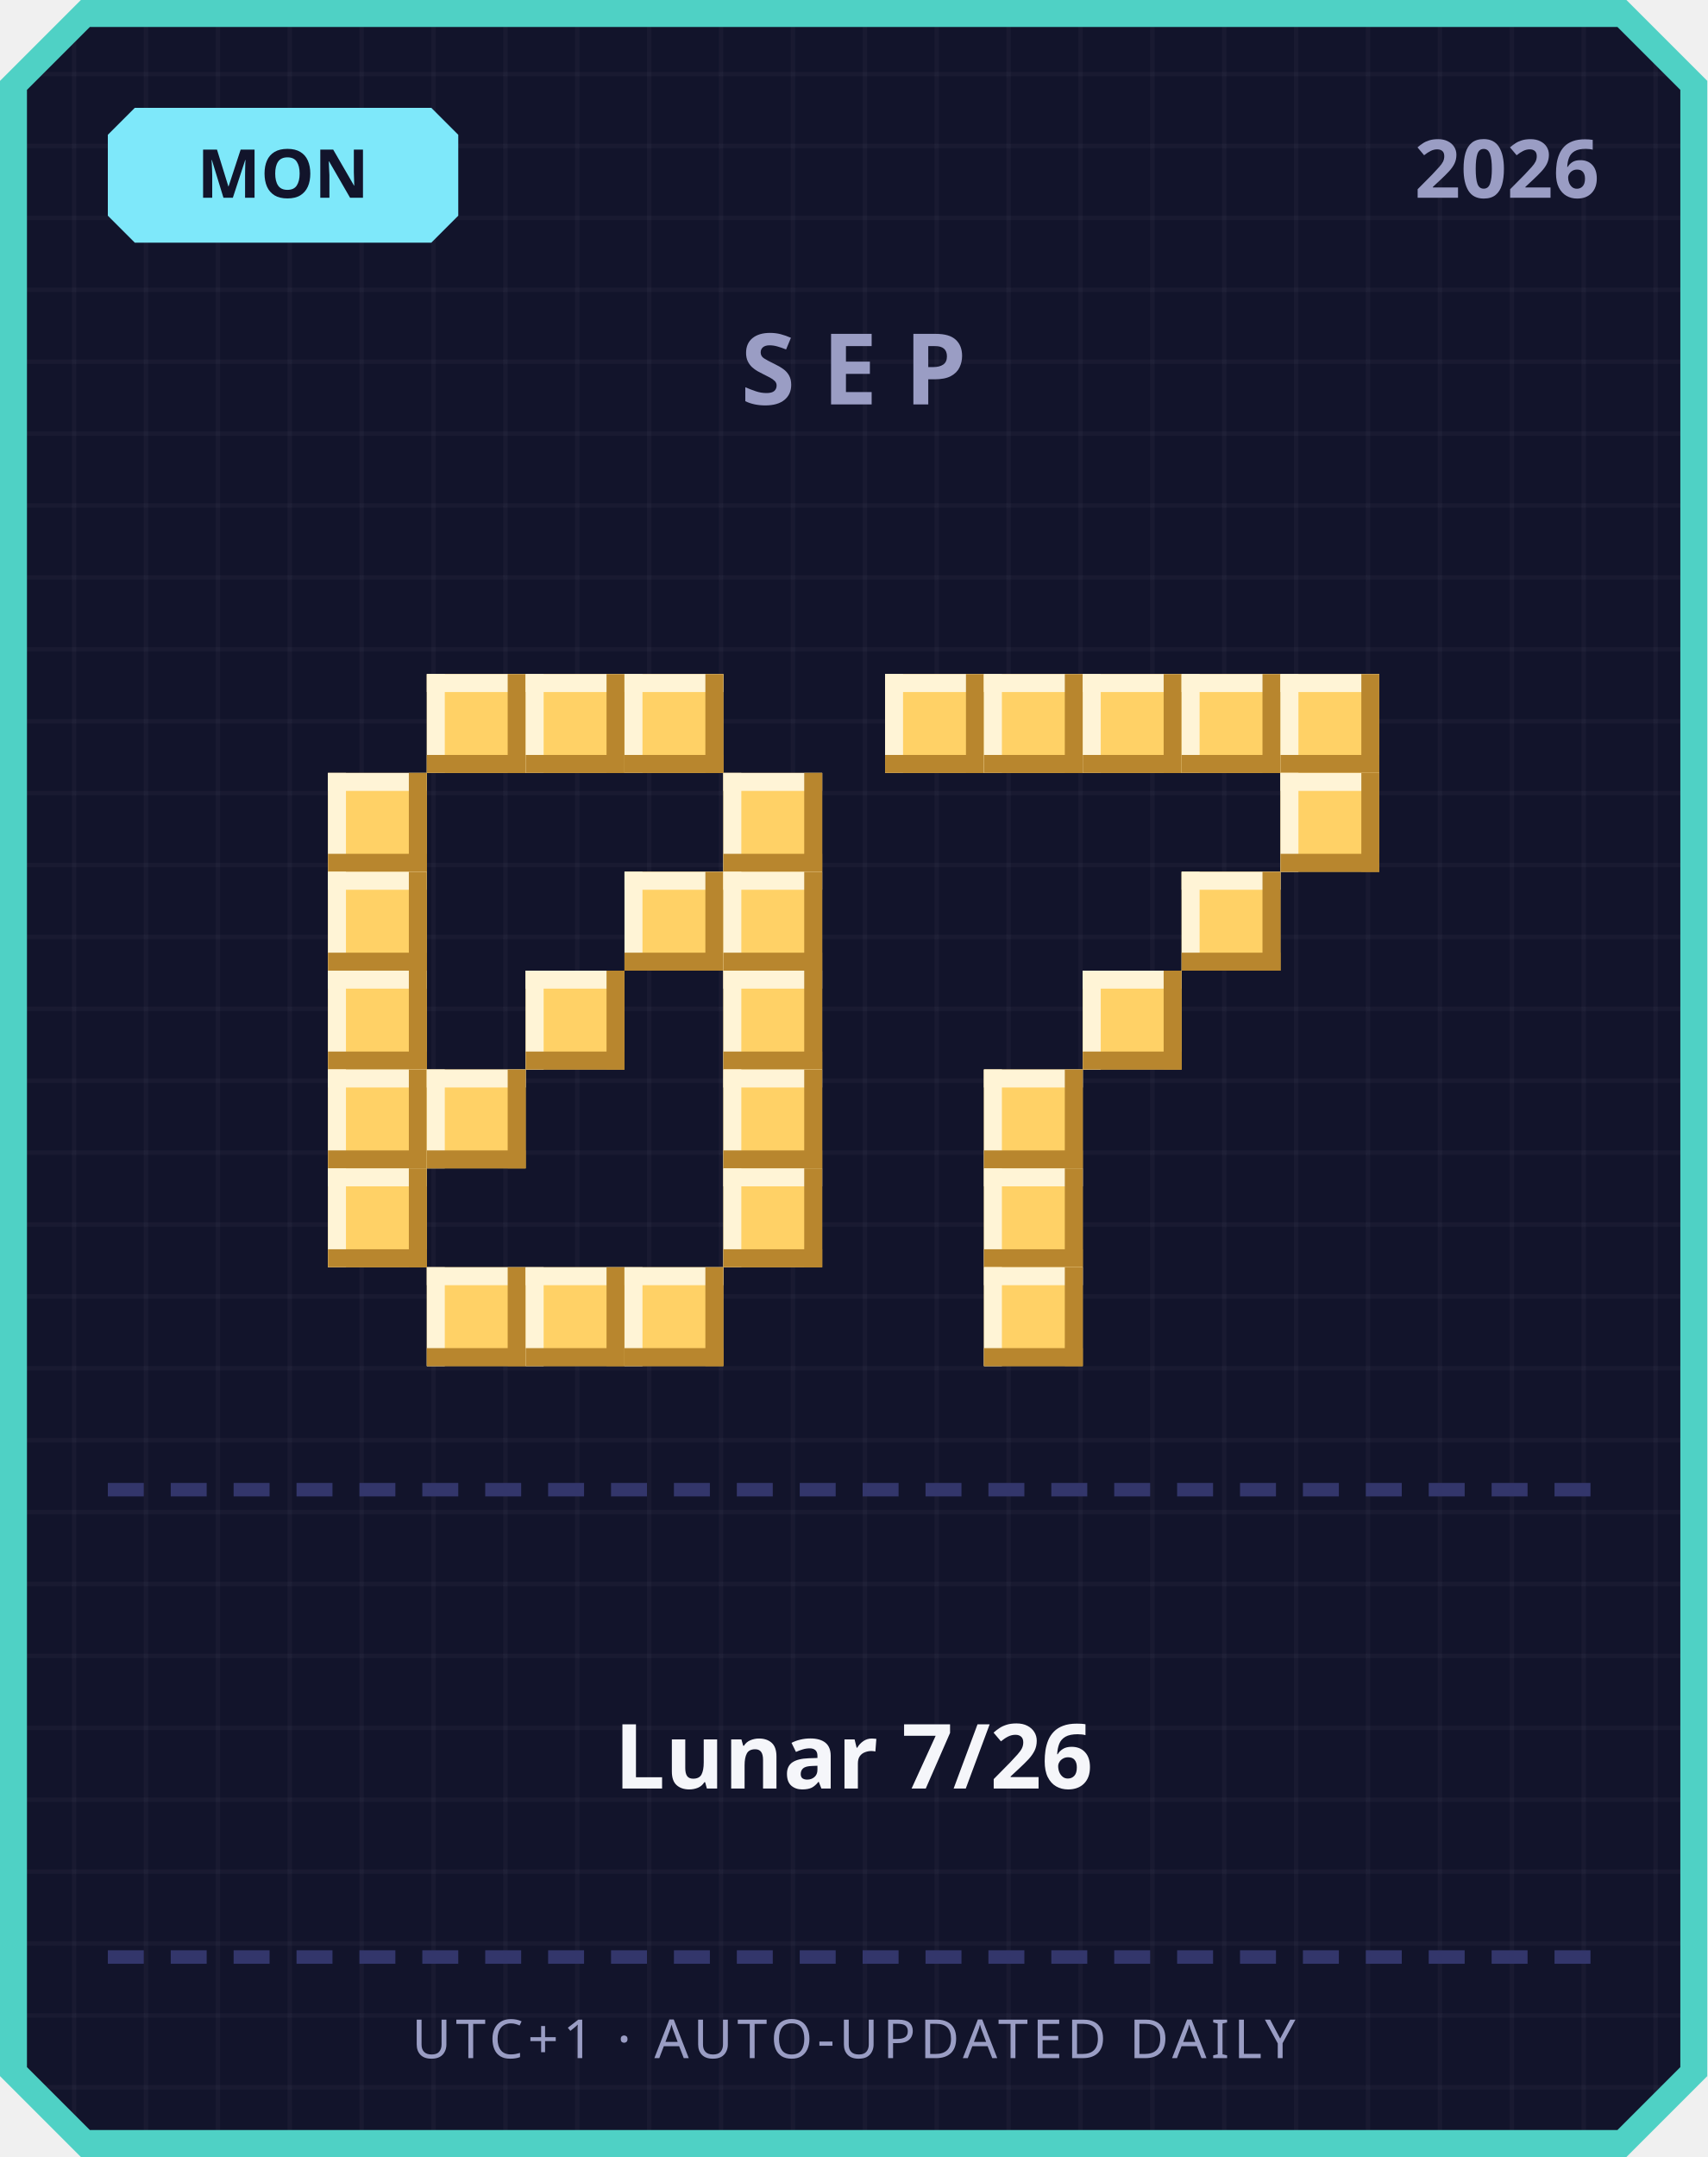
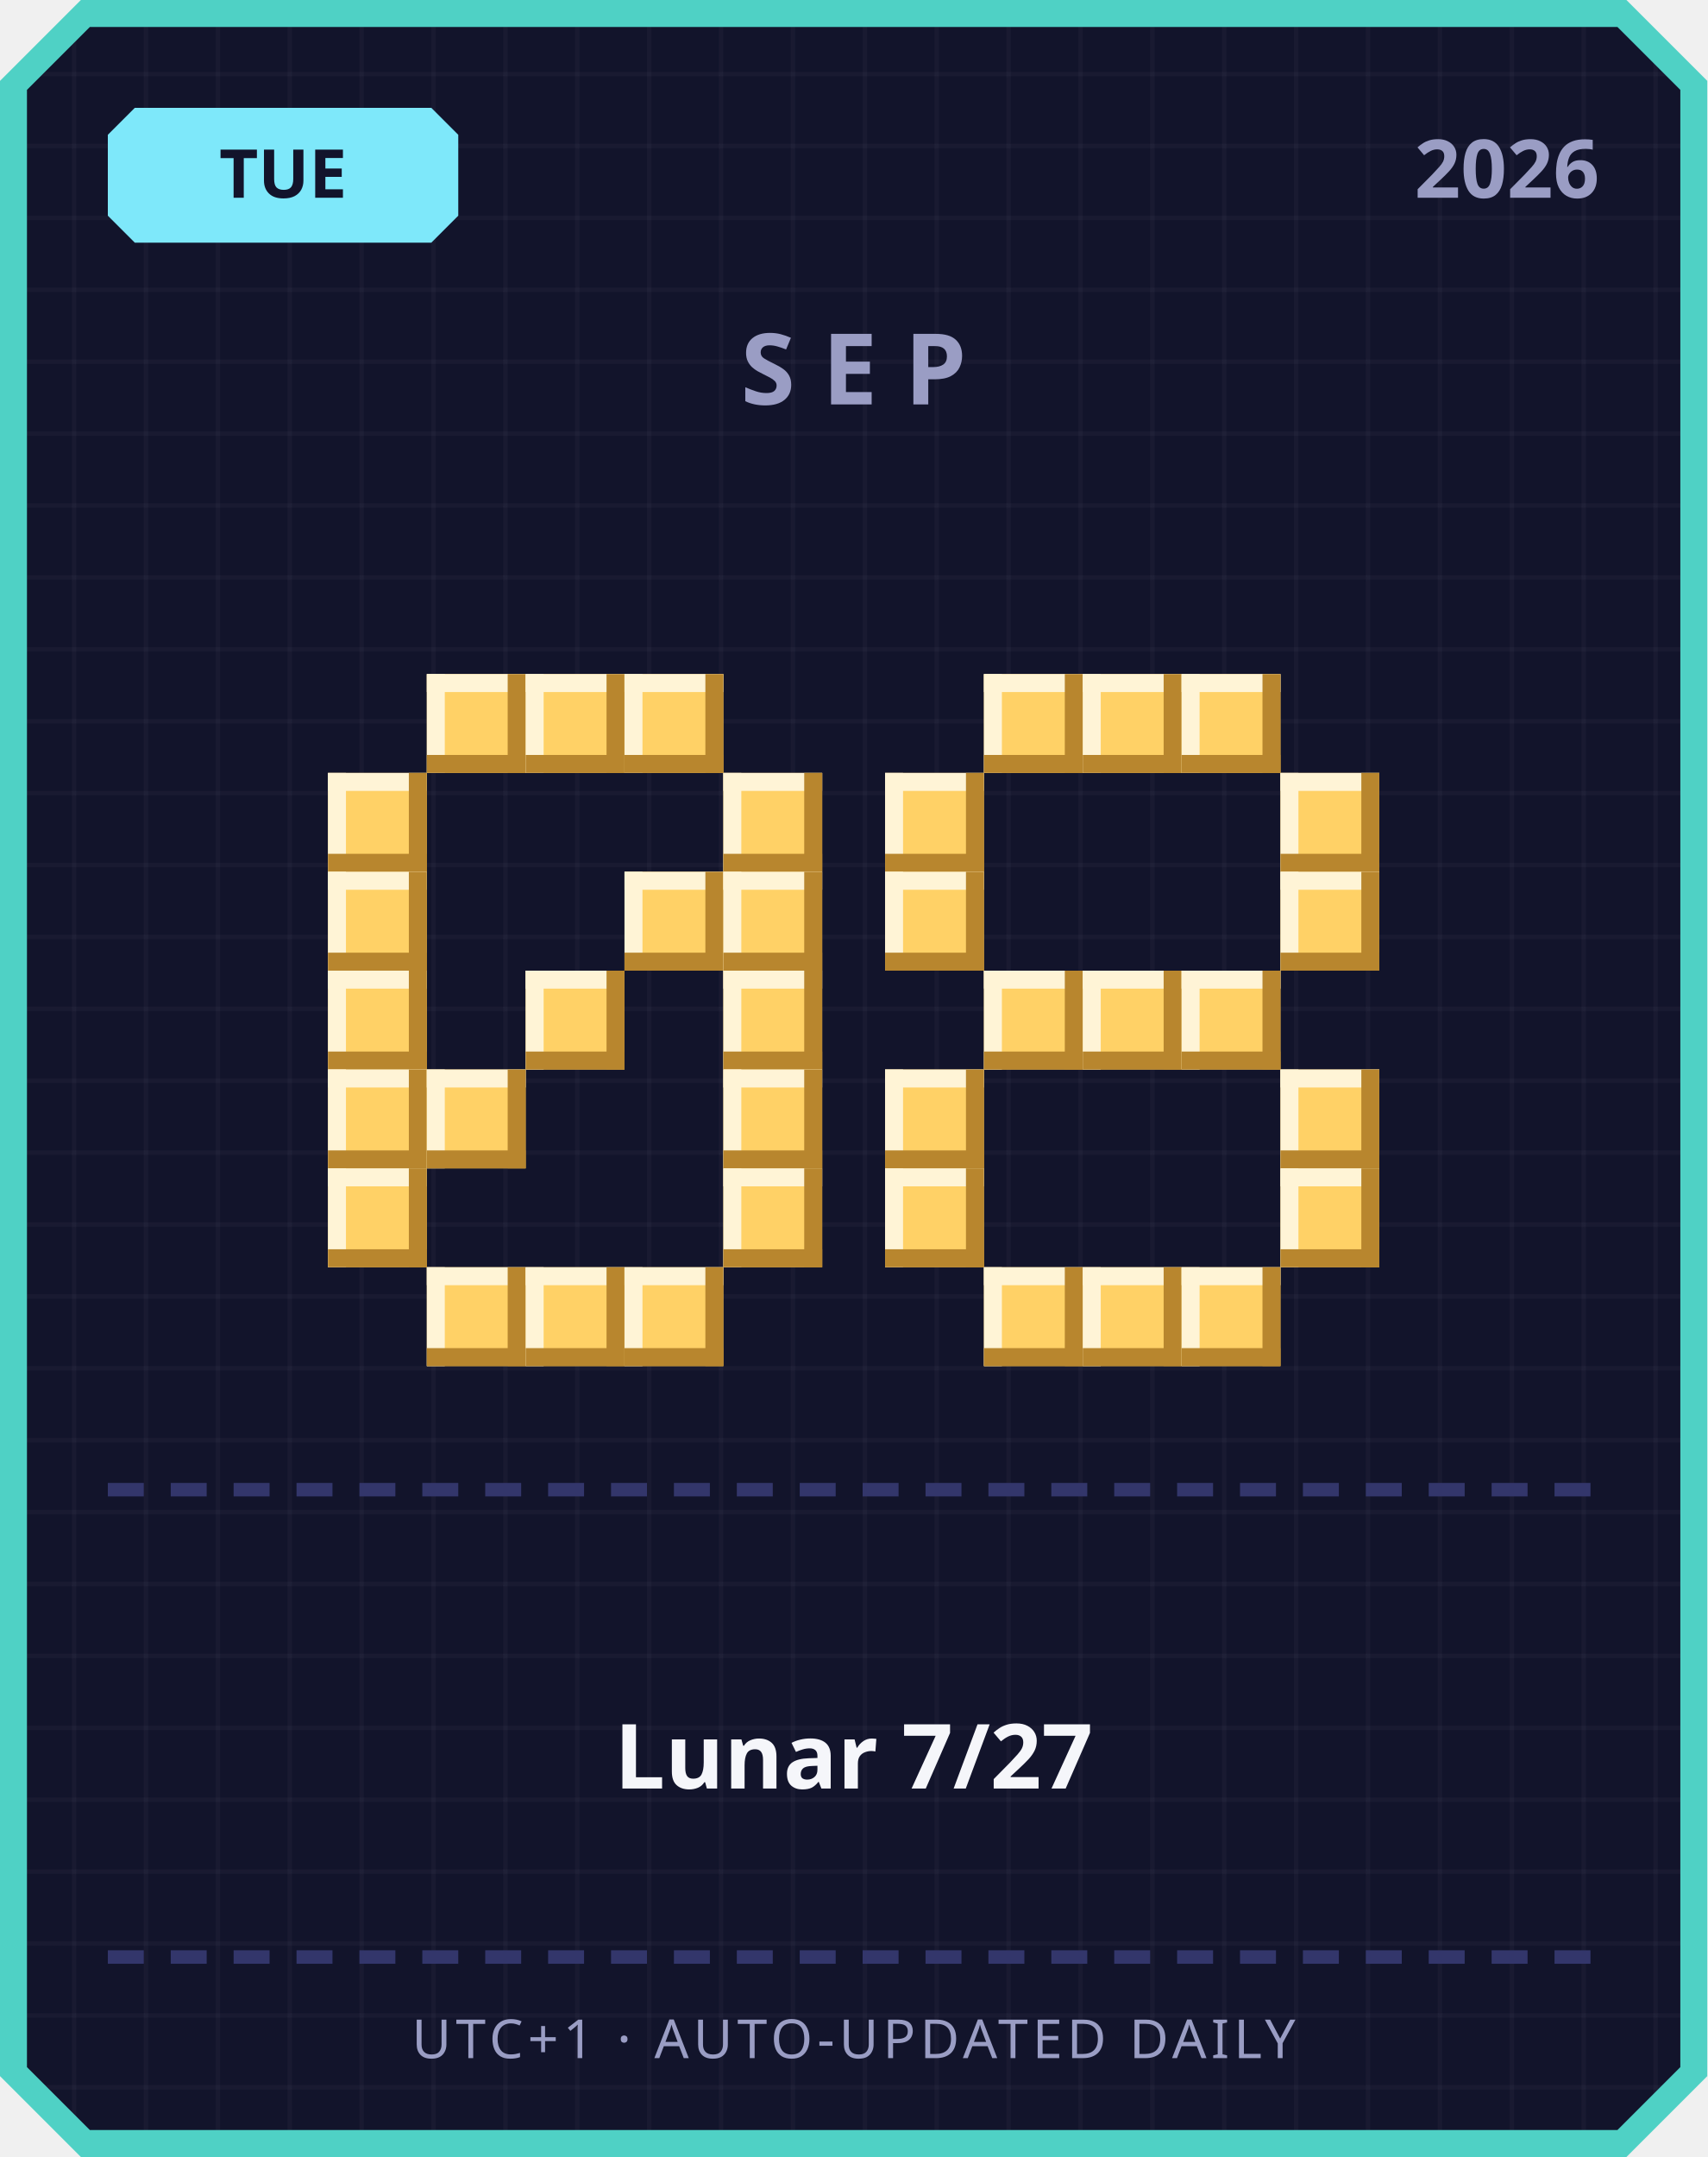
<svg xmlns="http://www.w3.org/2000/svg" width="380" height="480" viewBox="0 0 380 480">
  <defs>
    <pattern id="grid" width="16" height="16" patternUnits="userSpaceOnUse">
      <rect width="16" height="16" fill="#12142b" />
      <rect width="1" height="16" fill="#ffffff" opacity="0.03" />
      <rect width="16" height="1" fill="#ffffff" opacity="0.03" />
    </pattern>
  </defs>
  <path d="M 18,0 L 362,0 L 380,18 L 380,462 L 362,480 L 18,480 L 0,462 L 0,18 Z" fill="#4fd1c5" />
  <path d="M 20,6 L 360,6 L 374,20 L 374,460 L 360,474 L 20,474 L 6,460 L 6,20 Z" fill="url(#grid)" />
  <path d="M 30,24 L 96,24 L 102,30 L 102,48 L 96,54 L 30,54 L 24,48 L 24,30 Z" fill="#7ee8fa" />
-   <text x="63" y="44" text-anchor="middle" font-family="'Segoe UI', sans-serif" font-size="15" font-weight="700" fill="#12142b">MON</text>
+   <text x="63" y="44" text-anchor="middle" font-family="'Segoe UI', sans-serif" font-size="15" font-weight="700" fill="#12142b">TUE</text>
  <text x="356" y="44" text-anchor="end" font-family="'Segoe UI', sans-serif" font-size="18" font-weight="700" fill="#9a9dc4">2026</text>
  <text x="190" y="90" text-anchor="middle" font-family="'Segoe UI', sans-serif" font-size="22" font-weight="700" letter-spacing="6" fill="#9a9dc4">SEP</text>
  <rect x="95" y="150" width="22" height="22" fill="#ffd166" />
  <rect x="95" y="150" width="22" height="4" fill="#fff4d6" />
  <rect x="95" y="150" width="4" height="22" fill="#fff4d6" />
  <rect x="95" y="168" width="22" height="4" fill="#b8862e" />
  <rect x="113" y="150" width="4" height="22" fill="#b8862e" />
  <rect x="117" y="150" width="22" height="22" fill="#ffd166" />
  <rect x="117" y="150" width="22" height="4" fill="#fff4d6" />
  <rect x="117" y="150" width="4" height="22" fill="#fff4d6" />
  <rect x="117" y="168" width="22" height="4" fill="#b8862e" />
  <rect x="135" y="150" width="4" height="22" fill="#b8862e" />
  <rect x="139" y="150" width="22" height="22" fill="#ffd166" />
  <rect x="139" y="150" width="22" height="4" fill="#fff4d6" />
  <rect x="139" y="150" width="4" height="22" fill="#fff4d6" />
  <rect x="139" y="168" width="22" height="4" fill="#b8862e" />
  <rect x="157" y="150" width="4" height="22" fill="#b8862e" />
  <rect x="73" y="172" width="22" height="22" fill="#ffd166" />
  <rect x="73" y="172" width="22" height="4" fill="#fff4d6" />
  <rect x="73" y="172" width="4" height="22" fill="#fff4d6" />
  <rect x="73" y="190" width="22" height="4" fill="#b8862e" />
  <rect x="91" y="172" width="4" height="22" fill="#b8862e" />
  <rect x="161" y="172" width="22" height="22" fill="#ffd166" />
  <rect x="161" y="172" width="22" height="4" fill="#fff4d6" />
  <rect x="161" y="172" width="4" height="22" fill="#fff4d6" />
  <rect x="161" y="190" width="22" height="4" fill="#b8862e" />
  <rect x="179" y="172" width="4" height="22" fill="#b8862e" />
  <rect x="73" y="194" width="22" height="22" fill="#ffd166" />
  <rect x="73" y="194" width="22" height="4" fill="#fff4d6" />
  <rect x="73" y="194" width="4" height="22" fill="#fff4d6" />
  <rect x="73" y="212" width="22" height="4" fill="#b8862e" />
  <rect x="91" y="194" width="4" height="22" fill="#b8862e" />
  <rect x="139" y="194" width="22" height="22" fill="#ffd166" />
  <rect x="139" y="194" width="22" height="4" fill="#fff4d6" />
  <rect x="139" y="194" width="4" height="22" fill="#fff4d6" />
  <rect x="139" y="212" width="22" height="4" fill="#b8862e" />
  <rect x="157" y="194" width="4" height="22" fill="#b8862e" />
  <rect x="161" y="194" width="22" height="22" fill="#ffd166" />
  <rect x="161" y="194" width="22" height="4" fill="#fff4d6" />
  <rect x="161" y="194" width="4" height="22" fill="#fff4d6" />
  <rect x="161" y="212" width="22" height="4" fill="#b8862e" />
  <rect x="179" y="194" width="4" height="22" fill="#b8862e" />
  <rect x="73" y="216" width="22" height="22" fill="#ffd166" />
  <rect x="73" y="216" width="22" height="4" fill="#fff4d6" />
  <rect x="73" y="216" width="4" height="22" fill="#fff4d6" />
  <rect x="73" y="234" width="22" height="4" fill="#b8862e" />
  <rect x="91" y="216" width="4" height="22" fill="#b8862e" />
  <rect x="117" y="216" width="22" height="22" fill="#ffd166" />
  <rect x="117" y="216" width="22" height="4" fill="#fff4d6" />
  <rect x="117" y="216" width="4" height="22" fill="#fff4d6" />
  <rect x="117" y="234" width="22" height="4" fill="#b8862e" />
  <rect x="135" y="216" width="4" height="22" fill="#b8862e" />
  <rect x="161" y="216" width="22" height="22" fill="#ffd166" />
  <rect x="161" y="216" width="22" height="4" fill="#fff4d6" />
  <rect x="161" y="216" width="4" height="22" fill="#fff4d6" />
  <rect x="161" y="234" width="22" height="4" fill="#b8862e" />
  <rect x="179" y="216" width="4" height="22" fill="#b8862e" />
  <rect x="73" y="238" width="22" height="22" fill="#ffd166" />
  <rect x="73" y="238" width="22" height="4" fill="#fff4d6" />
  <rect x="73" y="238" width="4" height="22" fill="#fff4d6" />
  <rect x="73" y="256" width="22" height="4" fill="#b8862e" />
  <rect x="91" y="238" width="4" height="22" fill="#b8862e" />
  <rect x="95" y="238" width="22" height="22" fill="#ffd166" />
  <rect x="95" y="238" width="22" height="4" fill="#fff4d6" />
  <rect x="95" y="238" width="4" height="22" fill="#fff4d6" />
  <rect x="95" y="256" width="22" height="4" fill="#b8862e" />
  <rect x="113" y="238" width="4" height="22" fill="#b8862e" />
  <rect x="161" y="238" width="22" height="22" fill="#ffd166" />
  <rect x="161" y="238" width="22" height="4" fill="#fff4d6" />
  <rect x="161" y="238" width="4" height="22" fill="#fff4d6" />
  <rect x="161" y="256" width="22" height="4" fill="#b8862e" />
  <rect x="179" y="238" width="4" height="22" fill="#b8862e" />
  <rect x="73" y="260" width="22" height="22" fill="#ffd166" />
  <rect x="73" y="260" width="22" height="4" fill="#fff4d6" />
  <rect x="73" y="260" width="4" height="22" fill="#fff4d6" />
  <rect x="73" y="278" width="22" height="4" fill="#b8862e" />
  <rect x="91" y="260" width="4" height="22" fill="#b8862e" />
  <rect x="161" y="260" width="22" height="22" fill="#ffd166" />
  <rect x="161" y="260" width="22" height="4" fill="#fff4d6" />
  <rect x="161" y="260" width="4" height="22" fill="#fff4d6" />
  <rect x="161" y="278" width="22" height="4" fill="#b8862e" />
  <rect x="179" y="260" width="4" height="22" fill="#b8862e" />
  <rect x="95" y="282" width="22" height="22" fill="#ffd166" />
  <rect x="95" y="282" width="22" height="4" fill="#fff4d6" />
  <rect x="95" y="282" width="4" height="22" fill="#fff4d6" />
  <rect x="95" y="300" width="22" height="4" fill="#b8862e" />
  <rect x="113" y="282" width="4" height="22" fill="#b8862e" />
  <rect x="117" y="282" width="22" height="22" fill="#ffd166" />
  <rect x="117" y="282" width="22" height="4" fill="#fff4d6" />
  <rect x="117" y="282" width="4" height="22" fill="#fff4d6" />
  <rect x="117" y="300" width="22" height="4" fill="#b8862e" />
  <rect x="135" y="282" width="4" height="22" fill="#b8862e" />
  <rect x="139" y="282" width="22" height="22" fill="#ffd166" />
  <rect x="139" y="282" width="22" height="4" fill="#fff4d6" />
  <rect x="139" y="282" width="4" height="22" fill="#fff4d6" />
  <rect x="139" y="300" width="22" height="4" fill="#b8862e" />
  <rect x="157" y="282" width="4" height="22" fill="#b8862e" />
-   <rect x="197" y="150" width="22" height="22" fill="#ffd166" />
-   <rect x="197" y="150" width="22" height="4" fill="#fff4d6" />
-   <rect x="197" y="150" width="4" height="22" fill="#fff4d6" />
-   <rect x="197" y="168" width="22" height="4" fill="#b8862e" />
-   <rect x="215" y="150" width="4" height="22" fill="#b8862e" />
  <rect x="219" y="150" width="22" height="22" fill="#ffd166" />
  <rect x="219" y="150" width="22" height="4" fill="#fff4d6" />
  <rect x="219" y="150" width="4" height="22" fill="#fff4d6" />
  <rect x="219" y="168" width="22" height="4" fill="#b8862e" />
  <rect x="237" y="150" width="4" height="22" fill="#b8862e" />
  <rect x="241" y="150" width="22" height="22" fill="#ffd166" />
  <rect x="241" y="150" width="22" height="4" fill="#fff4d6" />
  <rect x="241" y="150" width="4" height="22" fill="#fff4d6" />
  <rect x="241" y="168" width="22" height="4" fill="#b8862e" />
  <rect x="259" y="150" width="4" height="22" fill="#b8862e" />
  <rect x="263" y="150" width="22" height="22" fill="#ffd166" />
  <rect x="263" y="150" width="22" height="4" fill="#fff4d6" />
  <rect x="263" y="150" width="4" height="22" fill="#fff4d6" />
  <rect x="263" y="168" width="22" height="4" fill="#b8862e" />
  <rect x="281" y="150" width="4" height="22" fill="#b8862e" />
-   <rect x="285" y="150" width="22" height="22" fill="#ffd166" />
-   <rect x="285" y="150" width="22" height="4" fill="#fff4d6" />
-   <rect x="285" y="150" width="4" height="22" fill="#fff4d6" />
-   <rect x="285" y="168" width="22" height="4" fill="#b8862e" />
-   <rect x="303" y="150" width="4" height="22" fill="#b8862e" />
+   <rect x="197" y="172" width="22" height="22" fill="#ffd166" />
+   <rect x="197" y="172" width="22" height="4" fill="#fff4d6" />
+   <rect x="197" y="172" width="4" height="22" fill="#fff4d6" />
+   <rect x="197" y="190" width="22" height="4" fill="#b8862e" />
+   <rect x="215" y="172" width="4" height="22" fill="#b8862e" />
  <rect x="285" y="172" width="22" height="22" fill="#ffd166" />
  <rect x="285" y="172" width="22" height="4" fill="#fff4d6" />
  <rect x="285" y="172" width="4" height="22" fill="#fff4d6" />
  <rect x="285" y="190" width="22" height="4" fill="#b8862e" />
  <rect x="303" y="172" width="4" height="22" fill="#b8862e" />
-   <rect x="263" y="194" width="22" height="22" fill="#ffd166" />
-   <rect x="263" y="194" width="22" height="4" fill="#fff4d6" />
-   <rect x="263" y="194" width="4" height="22" fill="#fff4d6" />
-   <rect x="263" y="212" width="22" height="4" fill="#b8862e" />
-   <rect x="281" y="194" width="4" height="22" fill="#b8862e" />
+   <rect x="197" y="194" width="22" height="22" fill="#ffd166" />
+   <rect x="197" y="194" width="22" height="4" fill="#fff4d6" />
+   <rect x="197" y="194" width="4" height="22" fill="#fff4d6" />
+   <rect x="197" y="212" width="22" height="4" fill="#b8862e" />
+   <rect x="215" y="194" width="4" height="22" fill="#b8862e" />
+   <rect x="285" y="194" width="22" height="22" fill="#ffd166" />
+   <rect x="285" y="194" width="22" height="4" fill="#fff4d6" />
+   <rect x="285" y="194" width="4" height="22" fill="#fff4d6" />
+   <rect x="285" y="212" width="22" height="4" fill="#b8862e" />
+   <rect x="303" y="194" width="4" height="22" fill="#b8862e" />
+   <rect x="219" y="216" width="22" height="22" fill="#ffd166" />
+   <rect x="219" y="216" width="22" height="4" fill="#fff4d6" />
+   <rect x="219" y="216" width="4" height="22" fill="#fff4d6" />
+   <rect x="219" y="234" width="22" height="4" fill="#b8862e" />
+   <rect x="237" y="216" width="4" height="22" fill="#b8862e" />
  <rect x="241" y="216" width="22" height="22" fill="#ffd166" />
  <rect x="241" y="216" width="22" height="4" fill="#fff4d6" />
  <rect x="241" y="216" width="4" height="22" fill="#fff4d6" />
  <rect x="241" y="234" width="22" height="4" fill="#b8862e" />
  <rect x="259" y="216" width="4" height="22" fill="#b8862e" />
-   <rect x="219" y="238" width="22" height="22" fill="#ffd166" />
-   <rect x="219" y="238" width="22" height="4" fill="#fff4d6" />
-   <rect x="219" y="238" width="4" height="22" fill="#fff4d6" />
-   <rect x="219" y="256" width="22" height="4" fill="#b8862e" />
-   <rect x="237" y="238" width="4" height="22" fill="#b8862e" />
-   <rect x="219" y="260" width="22" height="22" fill="#ffd166" />
-   <rect x="219" y="260" width="22" height="4" fill="#fff4d6" />
-   <rect x="219" y="260" width="4" height="22" fill="#fff4d6" />
-   <rect x="219" y="278" width="22" height="4" fill="#b8862e" />
-   <rect x="237" y="260" width="4" height="22" fill="#b8862e" />
+   <rect x="263" y="216" width="22" height="22" fill="#ffd166" />
+   <rect x="263" y="216" width="22" height="4" fill="#fff4d6" />
+   <rect x="263" y="216" width="4" height="22" fill="#fff4d6" />
+   <rect x="263" y="234" width="22" height="4" fill="#b8862e" />
+   <rect x="281" y="216" width="4" height="22" fill="#b8862e" />
+   <rect x="197" y="238" width="22" height="22" fill="#ffd166" />
+   <rect x="197" y="238" width="22" height="4" fill="#fff4d6" />
+   <rect x="197" y="238" width="4" height="22" fill="#fff4d6" />
+   <rect x="197" y="256" width="22" height="4" fill="#b8862e" />
+   <rect x="215" y="238" width="4" height="22" fill="#b8862e" />
+   <rect x="285" y="238" width="22" height="22" fill="#ffd166" />
+   <rect x="285" y="238" width="22" height="4" fill="#fff4d6" />
+   <rect x="285" y="238" width="4" height="22" fill="#fff4d6" />
+   <rect x="285" y="256" width="22" height="4" fill="#b8862e" />
+   <rect x="303" y="238" width="4" height="22" fill="#b8862e" />
+   <rect x="197" y="260" width="22" height="22" fill="#ffd166" />
+   <rect x="197" y="260" width="22" height="4" fill="#fff4d6" />
+   <rect x="197" y="260" width="4" height="22" fill="#fff4d6" />
+   <rect x="197" y="278" width="22" height="4" fill="#b8862e" />
+   <rect x="215" y="260" width="4" height="22" fill="#b8862e" />
+   <rect x="285" y="260" width="22" height="22" fill="#ffd166" />
+   <rect x="285" y="260" width="22" height="4" fill="#fff4d6" />
+   <rect x="285" y="260" width="4" height="22" fill="#fff4d6" />
+   <rect x="285" y="278" width="22" height="4" fill="#b8862e" />
+   <rect x="303" y="260" width="4" height="22" fill="#b8862e" />
  <rect x="219" y="282" width="22" height="22" fill="#ffd166" />
  <rect x="219" y="282" width="22" height="4" fill="#fff4d6" />
  <rect x="219" y="282" width="4" height="22" fill="#fff4d6" />
  <rect x="219" y="300" width="22" height="4" fill="#b8862e" />
  <rect x="237" y="282" width="4" height="22" fill="#b8862e" />
+   <rect x="241" y="282" width="22" height="22" fill="#ffd166" />
+   <rect x="241" y="282" width="22" height="4" fill="#fff4d6" />
+   <rect x="241" y="282" width="4" height="22" fill="#fff4d6" />
+   <rect x="241" y="300" width="22" height="4" fill="#b8862e" />
+   <rect x="259" y="282" width="4" height="22" fill="#b8862e" />
+   <rect x="263" y="282" width="22" height="22" fill="#ffd166" />
+   <rect x="263" y="282" width="22" height="4" fill="#fff4d6" />
+   <rect x="263" y="282" width="4" height="22" fill="#fff4d6" />
+   <rect x="263" y="300" width="22" height="4" fill="#b8862e" />
+   <rect x="281" y="282" width="4" height="22" fill="#b8862e" />
  <rect x="24" y="330" width="8" height="3" fill="#33366b" />
  <rect x="38" y="330" width="8" height="3" fill="#33366b" />
  <rect x="52" y="330" width="8" height="3" fill="#33366b" />
  <rect x="66" y="330" width="8" height="3" fill="#33366b" />
  <rect x="80" y="330" width="8" height="3" fill="#33366b" />
  <rect x="94" y="330" width="8" height="3" fill="#33366b" />
  <rect x="108" y="330" width="8" height="3" fill="#33366b" />
  <rect x="122" y="330" width="8" height="3" fill="#33366b" />
  <rect x="136" y="330" width="8" height="3" fill="#33366b" />
  <rect x="150" y="330" width="8" height="3" fill="#33366b" />
  <rect x="164" y="330" width="8" height="3" fill="#33366b" />
  <rect x="178" y="330" width="8" height="3" fill="#33366b" />
  <rect x="192" y="330" width="8" height="3" fill="#33366b" />
  <rect x="206" y="330" width="8" height="3" fill="#33366b" />
  <rect x="220" y="330" width="8" height="3" fill="#33366b" />
  <rect x="234" y="330" width="8" height="3" fill="#33366b" />
  <rect x="248" y="330" width="8" height="3" fill="#33366b" />
  <rect x="262" y="330" width="8" height="3" fill="#33366b" />
  <rect x="276" y="330" width="8" height="3" fill="#33366b" />
  <rect x="290" y="330" width="8" height="3" fill="#33366b" />
  <rect x="304" y="330" width="8" height="3" fill="#33366b" />
  <rect x="318" y="330" width="8" height="3" fill="#33366b" />
  <rect x="332" y="330" width="8" height="3" fill="#33366b" />
  <rect x="346" y="330" width="8" height="3" fill="#33366b" />
-   <text x="190" y="398" text-anchor="middle" font-family="'Segoe UI', 'Microsoft JhengHei', sans-serif" font-size="20" font-weight="700" fill="#f5f6fa">Lunar 7/26</text>
+   <text x="190" y="398" text-anchor="middle" font-family="'Segoe UI', 'Microsoft JhengHei', sans-serif" font-size="20" font-weight="700" fill="#f5f6fa">Lunar 7/27</text>
  <rect x="24" y="434" width="8" height="3" fill="#33366b" />
  <rect x="38" y="434" width="8" height="3" fill="#33366b" />
  <rect x="52" y="434" width="8" height="3" fill="#33366b" />
  <rect x="66" y="434" width="8" height="3" fill="#33366b" />
  <rect x="80" y="434" width="8" height="3" fill="#33366b" />
  <rect x="94" y="434" width="8" height="3" fill="#33366b" />
  <rect x="108" y="434" width="8" height="3" fill="#33366b" />
  <rect x="122" y="434" width="8" height="3" fill="#33366b" />
  <rect x="136" y="434" width="8" height="3" fill="#33366b" />
  <rect x="150" y="434" width="8" height="3" fill="#33366b" />
  <rect x="164" y="434" width="8" height="3" fill="#33366b" />
  <rect x="178" y="434" width="8" height="3" fill="#33366b" />
  <rect x="192" y="434" width="8" height="3" fill="#33366b" />
  <rect x="206" y="434" width="8" height="3" fill="#33366b" />
  <rect x="220" y="434" width="8" height="3" fill="#33366b" />
  <rect x="234" y="434" width="8" height="3" fill="#33366b" />
  <rect x="248" y="434" width="8" height="3" fill="#33366b" />
  <rect x="262" y="434" width="8" height="3" fill="#33366b" />
  <rect x="276" y="434" width="8" height="3" fill="#33366b" />
  <rect x="290" y="434" width="8" height="3" fill="#33366b" />
  <rect x="304" y="434" width="8" height="3" fill="#33366b" />
  <rect x="318" y="434" width="8" height="3" fill="#33366b" />
  <rect x="332" y="434" width="8" height="3" fill="#33366b" />
  <rect x="346" y="434" width="8" height="3" fill="#33366b" />
  <text x="190" y="458" text-anchor="middle" font-family="'Segoe UI', sans-serif" font-size="12" letter-spacing="1" fill="#9a9dc4">UTC+1 · AUTO-UPDATED DAILY</text>
</svg>
